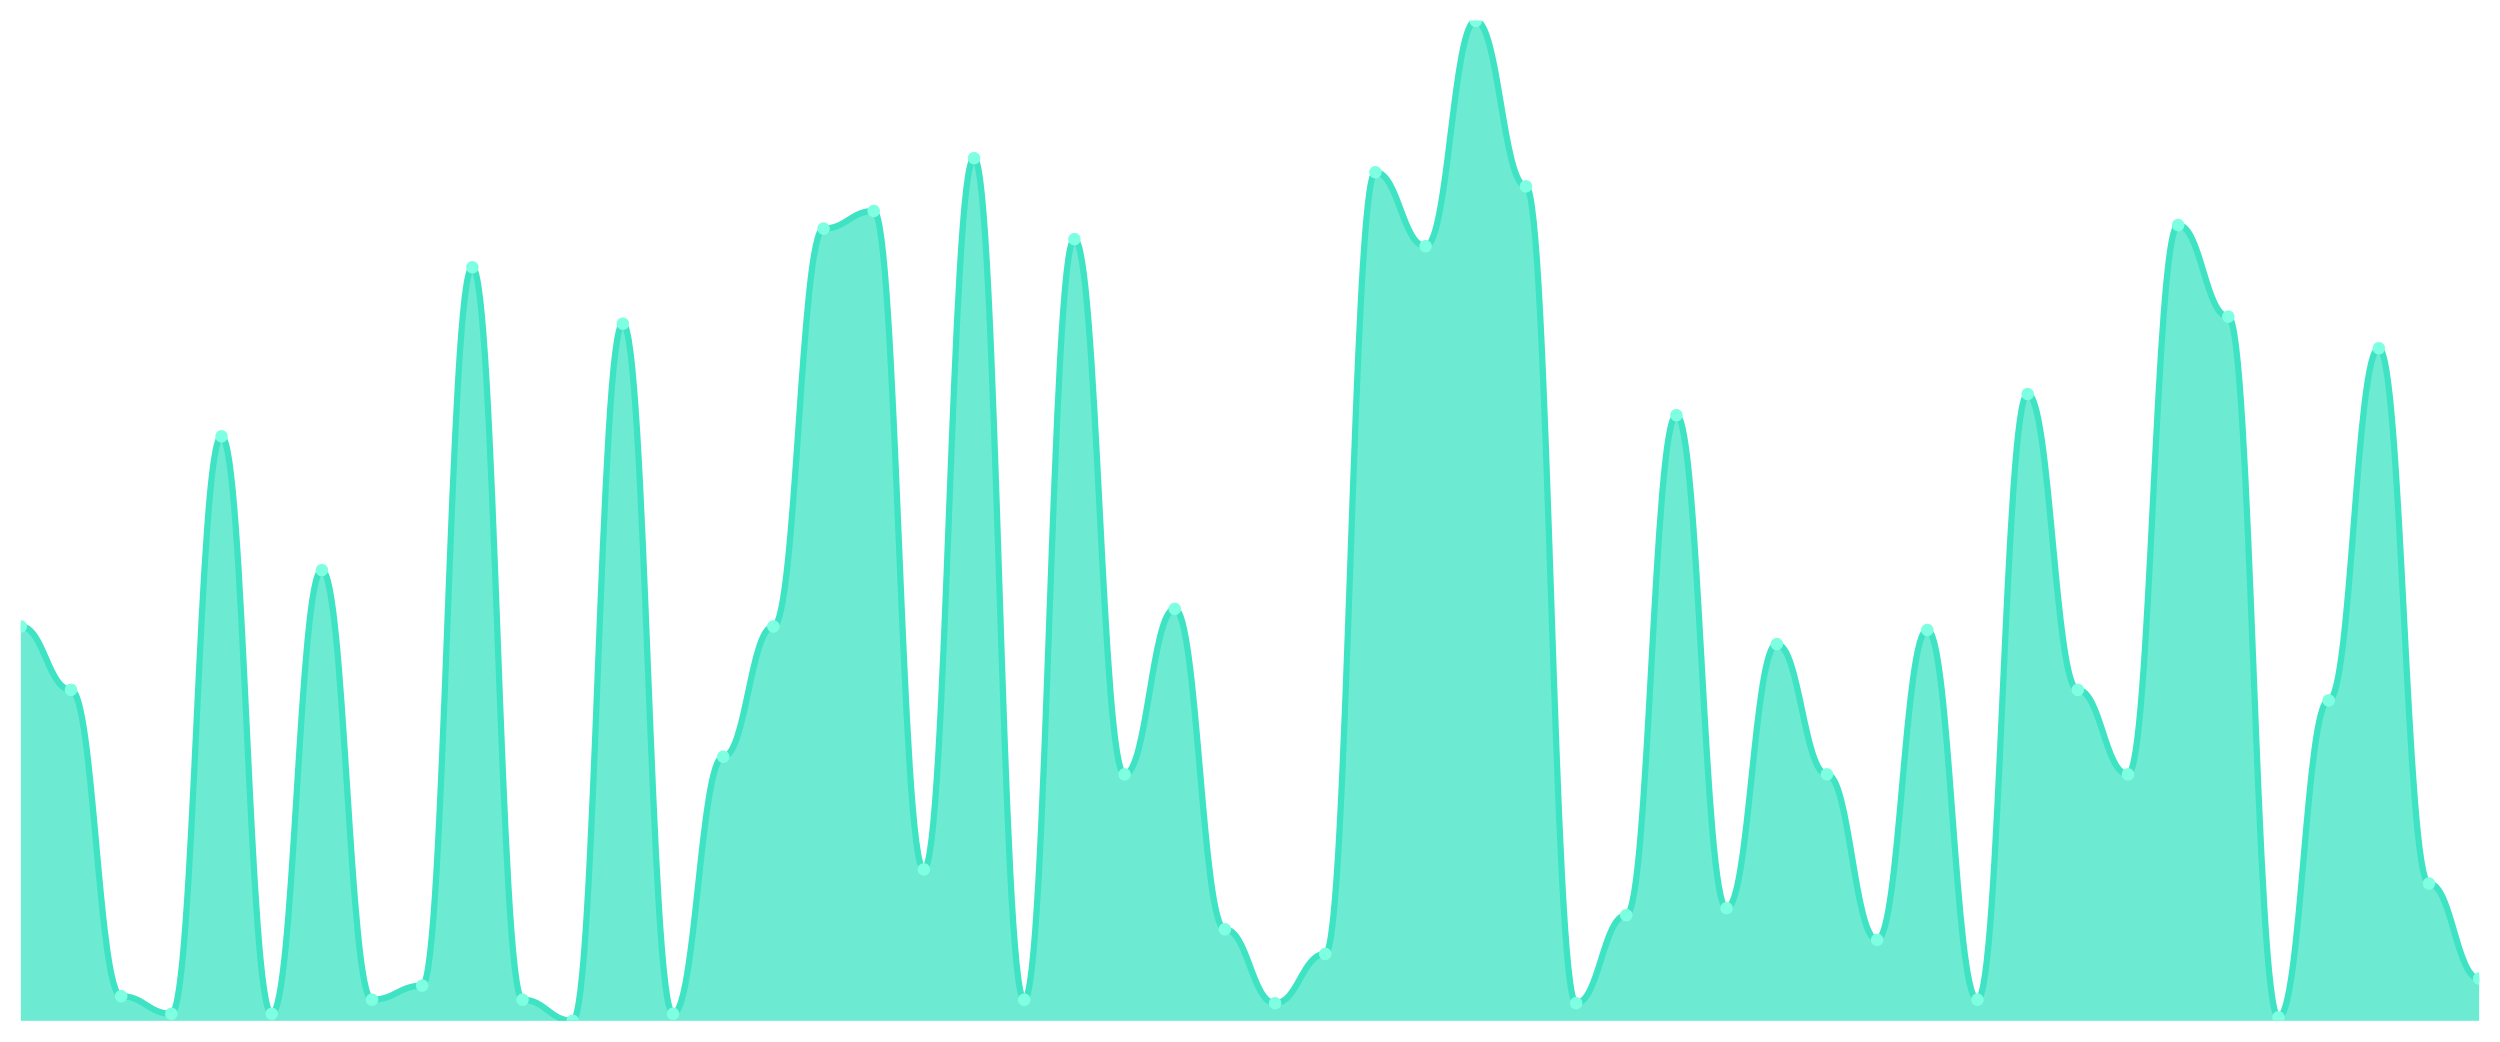
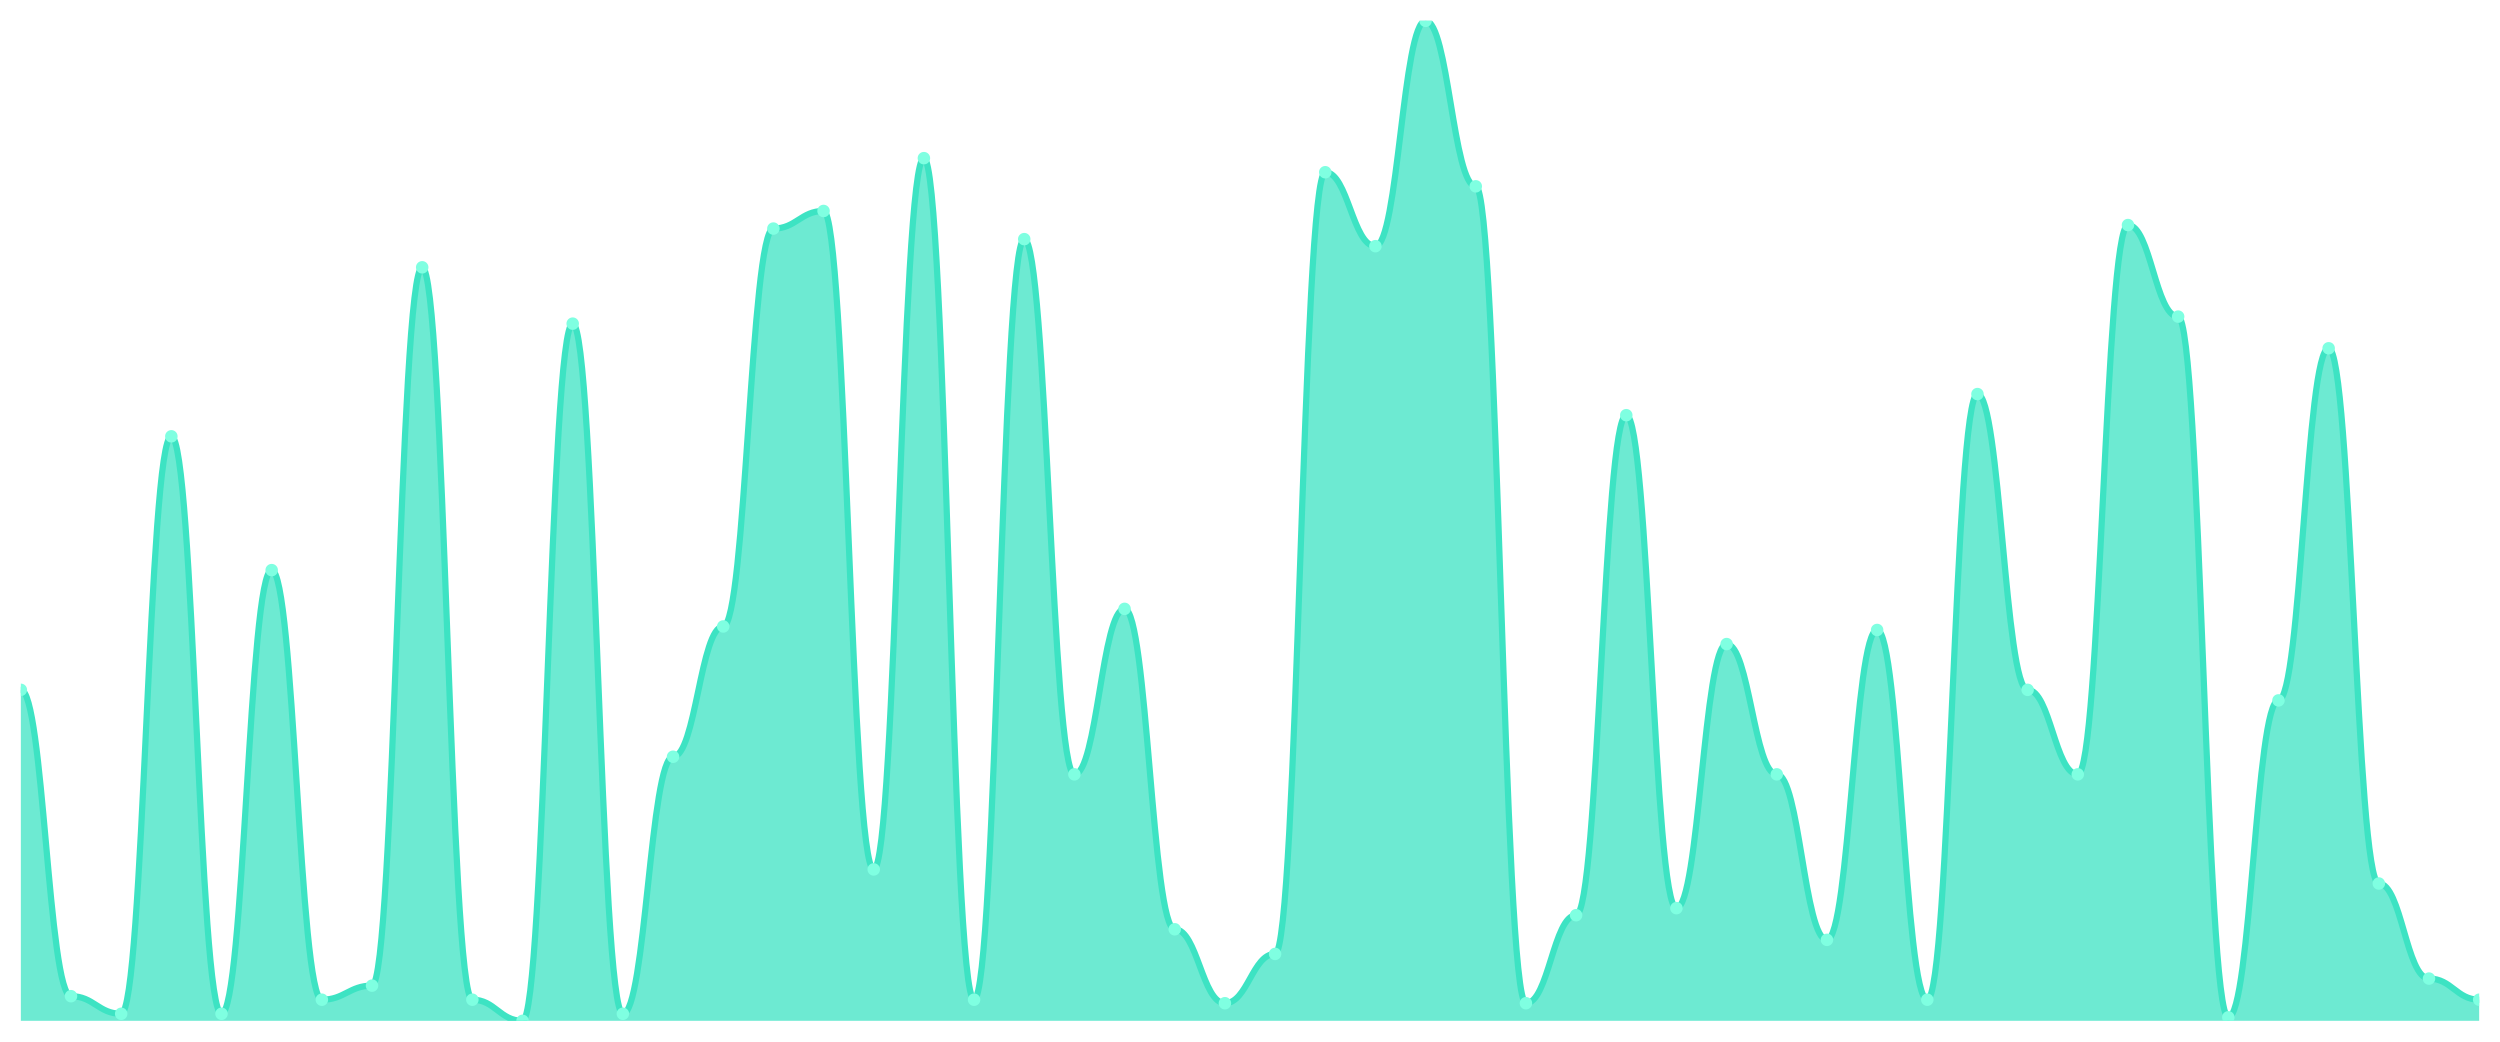
<svg xmlns="http://www.w3.org/2000/svg" viewBox="0 0 1200 500" width="1200" height="500">
  <defs>
    <clipPath id="c">
      <rect x="10" y="10" width="1180" height="480" />
    </clipPath>
  </defs>
  <rect width="1200" height="500" fill="none" />
  <g clip-path="url(#c)">
-     <path d="M 10,490 L 10,300.704 C 20.837,300.704 23.245,331.127 34.082,331.127 C 44.918,331.127 47.327,478.169 58.163,478.169 C 69,478.169 71.408,486.62 82.245,486.62 C 93.082,486.62 95.49,209.437 106.327,209.437 C 117.163,209.437 119.571,486.62 130.408,486.62 C 141.245,486.62 143.653,273.662 154.49,273.662 C 165.327,273.662 167.735,479.859 178.571,479.859 C 189.408,479.859 191.816,473.099 202.653,473.099 C 213.49,473.099 215.898,128.31 226.735,128.31 C 237.571,128.31 239.98,479.859 250.816,479.859 C 261.653,479.859 264.061,490 274.898,490 C 285.735,490 288.143,155.352 298.98,155.352 C 309.816,155.352 312.224,486.62 323.061,486.62 C 333.898,486.62 336.306,363.239 347.143,363.239 C 357.98,363.239 360.388,300.704 371.224,300.704 C 382.061,300.704 384.469,109.718 395.306,109.718 C 406.143,109.718 408.551,101.268 419.388,101.268 C 430.224,101.268 432.633,417.324 443.469,417.324 C 454.306,417.324 456.714,75.915 467.551,75.915 C 478.388,75.915 480.796,479.859 491.633,479.859 C 502.469,479.859 504.878,114.789 515.714,114.789 C 526.551,114.789 528.959,371.69 539.796,371.69 C 550.633,371.69 553.041,292.254 563.878,292.254 C 574.714,292.254 577.122,446.056 587.959,446.056 C 598.796,446.056 601.204,481.549 612.041,481.549 C 622.878,481.549 625.286,457.887 636.122,457.887 C 646.959,457.887 649.367,82.676 660.204,82.676 C 671.041,82.676 673.449,118.169 684.286,118.169 C 695.122,118.169 697.531,10 708.367,10 C 719.204,10 721.612,89.437 732.449,89.437 C 743.286,89.437 745.694,481.549 756.531,481.549 C 767.367,481.549 769.776,439.296 780.612,439.296 C 791.449,439.296 793.857,199.296 804.694,199.296 C 815.531,199.296 817.939,435.915 828.776,435.915 C 839.612,435.915 842.02,309.155 852.857,309.155 C 863.694,309.155 866.102,371.69 876.939,371.69 C 887.776,371.69 890.184,451.127 901.02,451.127 C 911.857,451.127 914.265,302.394 925.102,302.394 C 935.939,302.394 938.347,479.859 949.184,479.859 C 960.02,479.859 962.429,189.155 973.265,189.155 C 984.102,189.155 986.51,331.127 997.347,331.127 C 1008.184,331.127 1010.592,371.69 1021.429,371.69 C 1032.265,371.69 1034.673,108.028 1045.51,108.028 C 1056.347,108.028 1058.755,151.972 1069.592,151.972 C 1080.429,151.972 1082.837,488.31 1093.673,488.31 C 1104.51,488.31 1106.918,336.197 1117.755,336.197 C 1128.592,336.197 1131,167.183 1141.837,167.183 C 1152.673,167.183 1155.082,424.085 1165.918,424.085 C 1176.755,424.085 1179.163,469.718 1190,469.718 L 1190,490 Z" fill="rgba(61,227,195,0.75)" />
-     <path d="M 10,300.704 C 20.837,300.704 23.245,331.127 34.082,331.127 C 44.918,331.127 47.327,478.169 58.163,478.169 C 69,478.169 71.408,486.62 82.245,486.62 C 93.082,486.62 95.49,209.437 106.327,209.437 C 117.163,209.437 119.571,486.62 130.408,486.62 C 141.245,486.62 143.653,273.662 154.49,273.662 C 165.327,273.662 167.735,479.859 178.571,479.859 C 189.408,479.859 191.816,473.099 202.653,473.099 C 213.49,473.099 215.898,128.31 226.735,128.31 C 237.571,128.31 239.98,479.859 250.816,479.859 C 261.653,479.859 264.061,490 274.898,490 C 285.735,490 288.143,155.352 298.98,155.352 C 309.816,155.352 312.224,486.62 323.061,486.62 C 333.898,486.62 336.306,363.239 347.143,363.239 C 357.98,363.239 360.388,300.704 371.224,300.704 C 382.061,300.704 384.469,109.718 395.306,109.718 C 406.143,109.718 408.551,101.268 419.388,101.268 C 430.224,101.268 432.633,417.324 443.469,417.324 C 454.306,417.324 456.714,75.915 467.551,75.915 C 478.388,75.915 480.796,479.859 491.633,479.859 C 502.469,479.859 504.878,114.789 515.714,114.789 C 526.551,114.789 528.959,371.69 539.796,371.69 C 550.633,371.69 553.041,292.254 563.878,292.254 C 574.714,292.254 577.122,446.056 587.959,446.056 C 598.796,446.056 601.204,481.549 612.041,481.549 C 622.878,481.549 625.286,457.887 636.122,457.887 C 646.959,457.887 649.367,82.676 660.204,82.676 C 671.041,82.676 673.449,118.169 684.286,118.169 C 695.122,118.169 697.531,10 708.367,10 C 719.204,10 721.612,89.437 732.449,89.437 C 743.286,89.437 745.694,481.549 756.531,481.549 C 767.367,481.549 769.776,439.296 780.612,439.296 C 791.449,439.296 793.857,199.296 804.694,199.296 C 815.531,199.296 817.939,435.915 828.776,435.915 C 839.612,435.915 842.02,309.155 852.857,309.155 C 863.694,309.155 866.102,371.69 876.939,371.69 C 887.776,371.69 890.184,451.127 901.02,451.127 C 911.857,451.127 914.265,302.394 925.102,302.394 C 935.939,302.394 938.347,479.859 949.184,479.859 C 960.02,479.859 962.429,189.155 973.265,189.155 C 984.102,189.155 986.51,331.127 997.347,331.127 C 1008.184,331.127 1010.592,371.69 1021.429,371.69 C 1032.265,371.69 1034.673,108.028 1045.51,108.028 C 1056.347,108.028 1058.755,151.972 1069.592,151.972 C 1080.429,151.972 1082.837,488.31 1093.673,488.31 C 1104.51,488.31 1106.918,336.197 1117.755,336.197 C 1128.592,336.197 1131,167.183 1141.837,167.183 C 1152.673,167.183 1155.082,424.085 1165.918,424.085 C 1176.755,424.085 1179.163,469.718 1190,469.718" fill="none" stroke="#3de3c3" stroke-width="3" stroke-linecap="round" stroke-linejoin="round" />
-     <circle cx="10" cy="300.704" r="3" fill="#7fffe1" />
-     <circle cx="34.082" cy="331.127" r="3" fill="#7fffe1" />
-     <circle cx="58.163" cy="478.169" r="3" fill="#7fffe1" />
-     <circle cx="82.245" cy="486.62" r="3" fill="#7fffe1" />
-     <circle cx="106.327" cy="209.437" r="3" fill="#7fffe1" />
-     <circle cx="130.408" cy="486.62" r="3" fill="#7fffe1" />
-     <circle cx="154.49" cy="273.662" r="3" fill="#7fffe1" />
-     <circle cx="178.571" cy="479.859" r="3" fill="#7fffe1" />
-     <circle cx="202.653" cy="473.099" r="3" fill="#7fffe1" />
-     <circle cx="226.735" cy="128.31" r="3" fill="#7fffe1" />
-     <circle cx="250.816" cy="479.859" r="3" fill="#7fffe1" />
-     <circle cx="274.898" cy="490" r="3" fill="#7fffe1" />
-     <circle cx="298.98" cy="155.352" r="3" fill="#7fffe1" />
-     <circle cx="323.061" cy="486.62" r="3" fill="#7fffe1" />
-     <circle cx="347.143" cy="363.239" r="3" fill="#7fffe1" />
-     <circle cx="371.224" cy="300.704" r="3" fill="#7fffe1" />
-     <circle cx="395.306" cy="109.718" r="3" fill="#7fffe1" />
-     <circle cx="419.388" cy="101.268" r="3" fill="#7fffe1" />
-     <circle cx="443.469" cy="417.324" r="3" fill="#7fffe1" />
-     <circle cx="467.551" cy="75.915" r="3" fill="#7fffe1" />
-     <circle cx="491.633" cy="479.859" r="3" fill="#7fffe1" />
-     <circle cx="515.714" cy="114.789" r="3" fill="#7fffe1" />
-     <circle cx="539.796" cy="371.69" r="3" fill="#7fffe1" />
-     <circle cx="563.878" cy="292.254" r="3" fill="#7fffe1" />
-     <circle cx="587.959" cy="446.056" r="3" fill="#7fffe1" />
-     <circle cx="612.041" cy="481.549" r="3" fill="#7fffe1" />
-     <circle cx="636.122" cy="457.887" r="3" fill="#7fffe1" />
-     <circle cx="660.204" cy="82.676" r="3" fill="#7fffe1" />
-     <circle cx="684.286" cy="118.169" r="3" fill="#7fffe1" />
-     <circle cx="708.367" cy="10" r="3" fill="#7fffe1" />
-     <circle cx="732.449" cy="89.437" r="3" fill="#7fffe1" />
-     <circle cx="756.531" cy="481.549" r="3" fill="#7fffe1" />
-     <circle cx="780.612" cy="439.296" r="3" fill="#7fffe1" />
-     <circle cx="804.694" cy="199.296" r="3" fill="#7fffe1" />
-     <circle cx="828.776" cy="435.915" r="3" fill="#7fffe1" />
-     <circle cx="852.857" cy="309.155" r="3" fill="#7fffe1" />
-     <circle cx="876.939" cy="371.69" r="3" fill="#7fffe1" />
-     <circle cx="901.02" cy="451.127" r="3" fill="#7fffe1" />
-     <circle cx="925.102" cy="302.394" r="3" fill="#7fffe1" />
-     <circle cx="949.184" cy="479.859" r="3" fill="#7fffe1" />
-     <circle cx="973.265" cy="189.155" r="3" fill="#7fffe1" />
-     <circle cx="997.347" cy="331.127" r="3" fill="#7fffe1" />
-     <circle cx="1021.429" cy="371.69" r="3" fill="#7fffe1" />
-     <circle cx="1045.51" cy="108.028" r="3" fill="#7fffe1" />
-     <circle cx="1069.592" cy="151.972" r="3" fill="#7fffe1" />
-     <circle cx="1093.673" cy="488.31" r="3" fill="#7fffe1" />
-     <circle cx="1117.755" cy="336.197" r="3" fill="#7fffe1" />
-     <circle cx="1141.837" cy="167.183" r="3" fill="#7fffe1" />
-     <circle cx="1165.918" cy="424.085" r="3" fill="#7fffe1" />
-     <circle cx="1190" cy="469.718" r="3" fill="#7fffe1" />
+     <path d="M 10,490 L 10,331.127 C 20.837,331.127 23.245,478.169 34.082,478.169 C 44.918,478.169 47.327,486.62 58.163,486.62 C 69,486.62 71.408,209.437 82.245,209.437 C 93.082,209.437 95.49,486.62 106.327,486.62 C 117.163,486.62 119.571,273.662 130.408,273.662 C 141.245,273.662 143.653,479.859 154.49,479.859 C 165.327,479.859 167.735,473.099 178.571,473.099 C 189.408,473.099 191.816,128.31 202.653,128.31 C 213.49,128.31 215.898,479.859 226.735,479.859 C 237.571,479.859 239.98,490 250.816,490 C 261.653,490 264.061,155.352 274.898,155.352 C 285.735,155.352 288.143,486.62 298.98,486.62 C 309.816,486.62 312.224,363.239 323.061,363.239 C 333.898,363.239 336.306,300.704 347.143,300.704 C 357.98,300.704 360.388,109.718 371.224,109.718 C 382.061,109.718 384.469,101.268 395.306,101.268 C 406.143,101.268 408.551,417.324 419.388,417.324 C 430.224,417.324 432.633,75.915 443.469,75.915 C 454.306,75.915 456.714,479.859 467.551,479.859 C 478.388,479.859 480.796,114.789 491.633,114.789 C 502.469,114.789 504.878,371.69 515.714,371.69 C 526.551,371.69 528.959,292.254 539.796,292.254 C 550.633,292.254 553.041,446.056 563.878,446.056 C 574.714,446.056 577.122,481.549 587.959,481.549 C 598.796,481.549 601.204,457.887 612.041,457.887 C 622.878,457.887 625.286,82.676 636.122,82.676 C 646.959,82.676 649.367,118.169 660.204,118.169 C 671.041,118.169 673.449,10 684.286,10 C 695.122,10 697.531,89.437 708.367,89.437 C 719.204,89.437 721.612,481.549 732.449,481.549 C 743.286,481.549 745.694,439.296 756.531,439.296 C 767.367,439.296 769.776,199.296 780.612,199.296 C 791.449,199.296 793.857,435.915 804.694,435.915 C 815.531,435.915 817.939,309.155 828.776,309.155 C 839.612,309.155 842.02,371.69 852.857,371.69 C 863.694,371.69 866.102,451.127 876.939,451.127 C 887.776,451.127 890.184,302.394 901.02,302.394 C 911.857,302.394 914.265,479.859 925.102,479.859 C 935.939,479.859 938.347,189.155 949.184,189.155 C 960.02,189.155 962.429,331.127 973.265,331.127 C 984.102,331.127 986.51,371.69 997.347,371.69 C 1008.184,371.69 1010.592,108.028 1021.429,108.028 C 1032.265,108.028 1034.673,151.972 1045.51,151.972 C 1056.347,151.972 1058.755,488.31 1069.592,488.31 C 1080.429,488.31 1082.837,336.197 1093.673,336.197 C 1104.51,336.197 1106.918,167.183 1117.755,167.183 C 1128.592,167.183 1131,424.085 1141.837,424.085 C 1152.673,424.085 1155.082,469.718 1165.918,469.718 C 1176.755,469.718 1179.163,479.859 1190,479.859 L 1190,490 Z" fill="rgba(61,227,195,0.75)" />
+     <path d="M 10,331.127 C 20.837,331.127 23.245,478.169 34.082,478.169 C 44.918,478.169 47.327,486.62 58.163,486.62 C 69,486.62 71.408,209.437 82.245,209.437 C 93.082,209.437 95.49,486.62 106.327,486.62 C 117.163,486.62 119.571,273.662 130.408,273.662 C 141.245,273.662 143.653,479.859 154.49,479.859 C 165.327,479.859 167.735,473.099 178.571,473.099 C 189.408,473.099 191.816,128.31 202.653,128.31 C 213.49,128.31 215.898,479.859 226.735,479.859 C 237.571,479.859 239.98,490 250.816,490 C 261.653,490 264.061,155.352 274.898,155.352 C 285.735,155.352 288.143,486.62 298.98,486.62 C 309.816,486.62 312.224,363.239 323.061,363.239 C 333.898,363.239 336.306,300.704 347.143,300.704 C 357.98,300.704 360.388,109.718 371.224,109.718 C 382.061,109.718 384.469,101.268 395.306,101.268 C 406.143,101.268 408.551,417.324 419.388,417.324 C 430.224,417.324 432.633,75.915 443.469,75.915 C 454.306,75.915 456.714,479.859 467.551,479.859 C 478.388,479.859 480.796,114.789 491.633,114.789 C 502.469,114.789 504.878,371.69 515.714,371.69 C 526.551,371.69 528.959,292.254 539.796,292.254 C 550.633,292.254 553.041,446.056 563.878,446.056 C 574.714,446.056 577.122,481.549 587.959,481.549 C 598.796,481.549 601.204,457.887 612.041,457.887 C 622.878,457.887 625.286,82.676 636.122,82.676 C 646.959,82.676 649.367,118.169 660.204,118.169 C 671.041,118.169 673.449,10 684.286,10 C 695.122,10 697.531,89.437 708.367,89.437 C 719.204,89.437 721.612,481.549 732.449,481.549 C 743.286,481.549 745.694,439.296 756.531,439.296 C 767.367,439.296 769.776,199.296 780.612,199.296 C 791.449,199.296 793.857,435.915 804.694,435.915 C 815.531,435.915 817.939,309.155 828.776,309.155 C 839.612,309.155 842.02,371.69 852.857,371.69 C 863.694,371.69 866.102,451.127 876.939,451.127 C 887.776,451.127 890.184,302.394 901.02,302.394 C 911.857,302.394 914.265,479.859 925.102,479.859 C 935.939,479.859 938.347,189.155 949.184,189.155 C 960.02,189.155 962.429,331.127 973.265,331.127 C 984.102,331.127 986.51,371.69 997.347,371.69 C 1008.184,371.69 1010.592,108.028 1021.429,108.028 C 1032.265,108.028 1034.673,151.972 1045.51,151.972 C 1056.347,151.972 1058.755,488.31 1069.592,488.31 C 1080.429,488.31 1082.837,336.197 1093.673,336.197 C 1104.51,336.197 1106.918,167.183 1117.755,167.183 C 1128.592,167.183 1131,424.085 1141.837,424.085 C 1152.673,424.085 1155.082,469.718 1165.918,469.718 C 1176.755,469.718 1179.163,479.859 1190,479.859" fill="none" stroke="#3de3c3" stroke-width="3" stroke-linecap="round" stroke-linejoin="round" />
+     <circle cx="10" cy="331.127" r="3" fill="#7fffe1" />
+     <circle cx="34.082" cy="478.169" r="3" fill="#7fffe1" />
+     <circle cx="58.163" cy="486.62" r="3" fill="#7fffe1" />
+     <circle cx="82.245" cy="209.437" r="3" fill="#7fffe1" />
+     <circle cx="106.327" cy="486.62" r="3" fill="#7fffe1" />
+     <circle cx="130.408" cy="273.662" r="3" fill="#7fffe1" />
+     <circle cx="154.49" cy="479.859" r="3" fill="#7fffe1" />
+     <circle cx="178.571" cy="473.099" r="3" fill="#7fffe1" />
+     <circle cx="202.653" cy="128.31" r="3" fill="#7fffe1" />
+     <circle cx="226.735" cy="479.859" r="3" fill="#7fffe1" />
+     <circle cx="250.816" cy="490" r="3" fill="#7fffe1" />
+     <circle cx="274.898" cy="155.352" r="3" fill="#7fffe1" />
+     <circle cx="298.98" cy="486.62" r="3" fill="#7fffe1" />
+     <circle cx="323.061" cy="363.239" r="3" fill="#7fffe1" />
+     <circle cx="347.143" cy="300.704" r="3" fill="#7fffe1" />
+     <circle cx="371.224" cy="109.718" r="3" fill="#7fffe1" />
+     <circle cx="395.306" cy="101.268" r="3" fill="#7fffe1" />
+     <circle cx="419.388" cy="417.324" r="3" fill="#7fffe1" />
+     <circle cx="443.469" cy="75.915" r="3" fill="#7fffe1" />
+     <circle cx="467.551" cy="479.859" r="3" fill="#7fffe1" />
+     <circle cx="491.633" cy="114.789" r="3" fill="#7fffe1" />
+     <circle cx="515.714" cy="371.69" r="3" fill="#7fffe1" />
+     <circle cx="539.796" cy="292.254" r="3" fill="#7fffe1" />
+     <circle cx="563.878" cy="446.056" r="3" fill="#7fffe1" />
+     <circle cx="587.959" cy="481.549" r="3" fill="#7fffe1" />
+     <circle cx="612.041" cy="457.887" r="3" fill="#7fffe1" />
+     <circle cx="636.122" cy="82.676" r="3" fill="#7fffe1" />
+     <circle cx="660.204" cy="118.169" r="3" fill="#7fffe1" />
+     <circle cx="684.286" cy="10" r="3" fill="#7fffe1" />
+     <circle cx="708.367" cy="89.437" r="3" fill="#7fffe1" />
+     <circle cx="732.449" cy="481.549" r="3" fill="#7fffe1" />
+     <circle cx="756.531" cy="439.296" r="3" fill="#7fffe1" />
+     <circle cx="780.612" cy="199.296" r="3" fill="#7fffe1" />
+     <circle cx="804.694" cy="435.915" r="3" fill="#7fffe1" />
+     <circle cx="828.776" cy="309.155" r="3" fill="#7fffe1" />
+     <circle cx="852.857" cy="371.69" r="3" fill="#7fffe1" />
+     <circle cx="876.939" cy="451.127" r="3" fill="#7fffe1" />
+     <circle cx="901.02" cy="302.394" r="3" fill="#7fffe1" />
+     <circle cx="925.102" cy="479.859" r="3" fill="#7fffe1" />
+     <circle cx="949.184" cy="189.155" r="3" fill="#7fffe1" />
+     <circle cx="973.265" cy="331.127" r="3" fill="#7fffe1" />
+     <circle cx="997.347" cy="371.69" r="3" fill="#7fffe1" />
+     <circle cx="1021.429" cy="108.028" r="3" fill="#7fffe1" />
+     <circle cx="1045.51" cy="151.972" r="3" fill="#7fffe1" />
+     <circle cx="1069.592" cy="488.31" r="3" fill="#7fffe1" />
+     <circle cx="1093.673" cy="336.197" r="3" fill="#7fffe1" />
+     <circle cx="1117.755" cy="167.183" r="3" fill="#7fffe1" />
+     <circle cx="1141.837" cy="424.085" r="3" fill="#7fffe1" />
+     <circle cx="1165.918" cy="469.718" r="3" fill="#7fffe1" />
+     <circle cx="1190" cy="479.859" r="3" fill="#7fffe1" />
  </g>
</svg>
